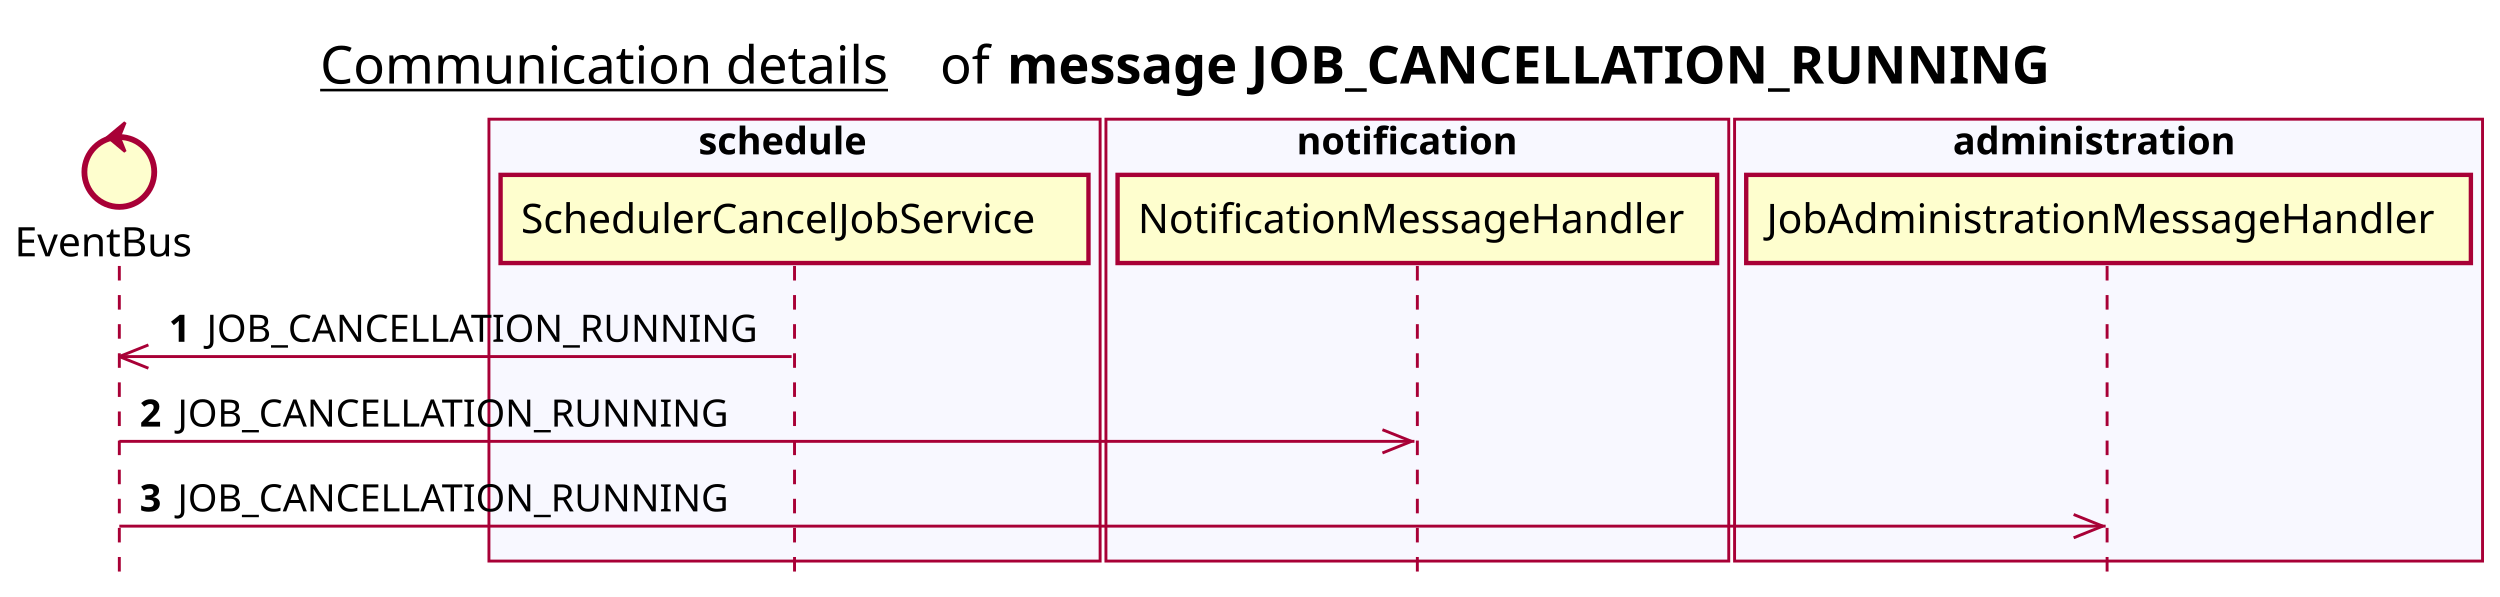
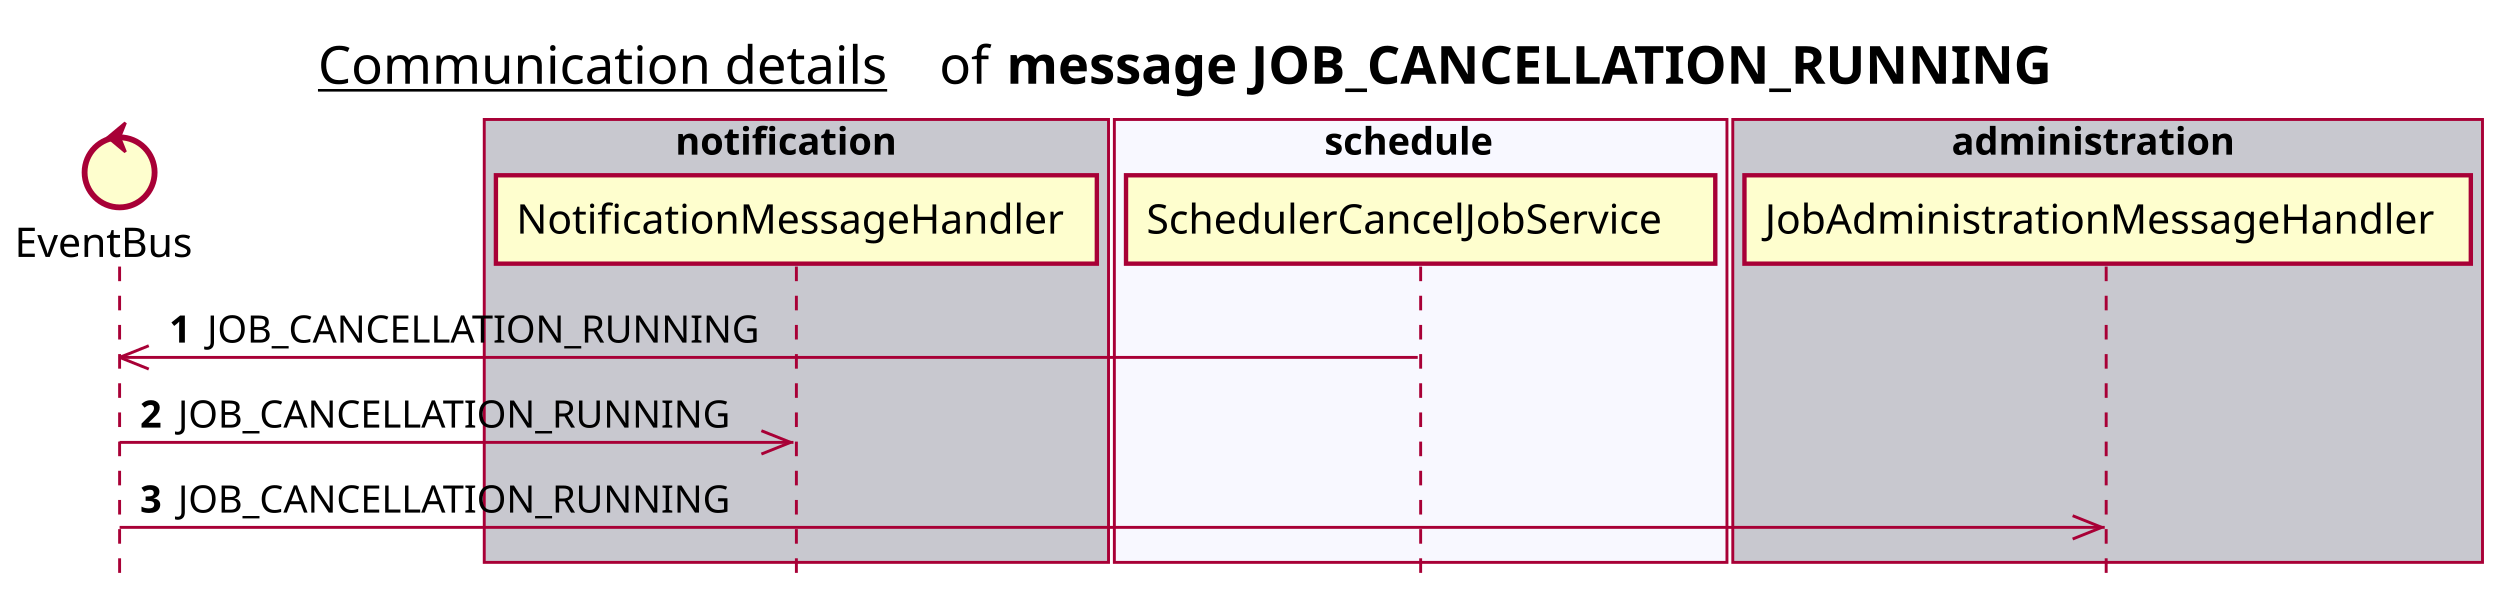
- <svg xmlns="http://www.w3.org/2000/svg" contentScriptType="application/ecmascript" contentStyleType="text/css" height="205px" preserveAspectRatio="none" style="width:859px;height:205px;background:#FFFFFF;" version="1.1" viewBox="0 0 859 205" width="859px" zoomAndPan="magnify">
+ <svg xmlns="http://www.w3.org/2000/svg" contentScriptType="application/ecmascript" contentStyleType="text/css" height="205px" preserveAspectRatio="none" style="width:857px;height:205px;background:#FFFFFF;" version="1.1" viewBox="0 0 857 205" width="857px" zoomAndPan="magnify">
  <defs />
  <g>
-     <text fill="#000000" font-family="sans-serif" font-size="18" lengthAdjust="spacing" text-decoration="underline" textLength="201" x="110" y="28.708">Communication details</text>
-     <text fill="#000000" font-family="sans-serif" font-size="18" lengthAdjust="spacing" textLength="17" x="323" y="28.708">of</text>
-     <text fill="#000000" font-family="sans-serif" font-size="18" font-weight="bold" lengthAdjust="spacing" textLength="398" x="346" y="28.708">message JOB_CANCELLATION_RUNNING</text>
-     <rect fill="#F8F8FF" height="151.828" style="stroke:#A80036;stroke-width:1.0;" width="210" x="168" y="40.953" />
-     <text fill="#000000" font-family="sans-serif" font-size="13" font-weight="bold" lengthAdjust="spacing" textLength="66" x="240" y="53.02">schedule</text>
-     <rect fill="#F8F8FF" height="151.828" style="stroke:#A80036;stroke-width:1.0;" width="214" x="380" y="40.953" />
-     <text fill="#000000" font-family="sans-serif" font-size="13" font-weight="bold" lengthAdjust="spacing" textLength="83" x="445.5" y="53.02">notification</text>
-     <rect fill="#F8F8FF" height="151.828" style="stroke:#A80036;stroke-width:1.0;" width="257" x="596" y="40.953" />
-     <text fill="#000000" font-family="sans-serif" font-size="13" font-weight="bold" lengthAdjust="spacing" textLength="107" x="671" y="53.02">administration</text>
+     <text fill="#000000" font-family="sans-serif" font-size="18" lengthAdjust="spacing" text-decoration="underline" textLength="201" x="109" y="28.708">Communication details</text>
+     <text fill="#000000" font-family="sans-serif" font-size="18" lengthAdjust="spacing" textLength="17" x="322" y="28.708">of</text>
+     <text fill="#000000" font-family="sans-serif" font-size="18" font-weight="bold" lengthAdjust="spacing" textLength="398" x="345" y="28.708">message JOB_CANCELLATION_RUNNING</text>
+     <rect fill="#C8C8CF" height="151.828" style="stroke:#A80036;stroke-width:1.0;" width="214" x="166" y="40.953" />
+     <text fill="#000000" font-family="sans-serif" font-size="13" font-weight="bold" lengthAdjust="spacing" textLength="83" x="231.5" y="53.02">notification</text>
+     <rect fill="#F8F8FF" height="151.828" style="stroke:#A80036;stroke-width:1.0;" width="210" x="382" y="40.953" />
+     <text fill="#000000" font-family="sans-serif" font-size="13" font-weight="bold" lengthAdjust="spacing" textLength="66" x="454" y="53.02">schedule</text>
+     <rect fill="#C8C8CF" height="151.828" style="stroke:#A80036;stroke-width:1.0;" width="257" x="594" y="40.953" />
+     <text fill="#000000" font-family="sans-serif" font-size="13" font-weight="bold" lengthAdjust="spacing" textLength="107" x="669" y="53.02">administration</text>
    <line style="stroke:#A80036;stroke-width:1.0;stroke-dasharray:5.0,5.0;" x1="41" x2="41" y1="91.383" y2="198.781" />
    <line style="stroke:#A80036;stroke-width:1.0;stroke-dasharray:5.0,5.0;" x1="273" x2="273" y1="91.383" y2="198.781" />
    <line style="stroke:#A80036;stroke-width:1.0;stroke-dasharray:5.0,5.0;" x1="487" x2="487" y1="91.383" y2="198.781" />
-     <line style="stroke:#A80036;stroke-width:1.0;stroke-dasharray:5.0,5.0;" x1="724" x2="724" y1="91.383" y2="198.781" />
+     <line style="stroke:#A80036;stroke-width:1.0;stroke-dasharray:5.0,5.0;" x1="722" x2="722" y1="91.383" y2="198.781" />
    <text fill="#000000" font-family="sans-serif" font-size="14" lengthAdjust="spacing" textLength="66" x="5" y="88.081">EventBus</text>
    <ellipse cx="41" cy="59.086" fill="#FEFECE" rx="12" ry="12" style="stroke:#A80036;stroke-width:2.0;" />
    <polygon fill="#A80036" points="37,47.086,43,42.086,41,47.086,43,52.086,37,47.086" style="stroke:#A80036;stroke-width:1.0;" />
-     <rect fill="#FEFECE" height="30.297" style="stroke:#A80036;stroke-width:1.5;" width="202" x="172" y="60.086" />
-     <text fill="#000000" font-family="sans-serif" font-size="14" lengthAdjust="spacing" textLength="188" x="179" y="80.081">SchedulerCancelJobService</text>
-     <rect fill="#FEFECE" height="30.297" style="stroke:#A80036;stroke-width:1.5;" width="206" x="384" y="60.086" />
-     <text fill="#000000" font-family="sans-serif" font-size="14" lengthAdjust="spacing" textLength="192" x="391" y="80.081">NotificationMessageHandler</text>
-     <rect fill="#FEFECE" height="30.297" style="stroke:#A80036;stroke-width:1.5;" width="249" x="600" y="60.086" />
-     <text fill="#000000" font-family="sans-serif" font-size="14" lengthAdjust="spacing" textLength="235" x="607" y="80.081">JobAdministrationMessageHandler</text>
+     <rect fill="#FEFECE" height="30.297" style="stroke:#A80036;stroke-width:1.5;" width="206" x="170" y="60.086" />
+     <text fill="#000000" font-family="sans-serif" font-size="14" lengthAdjust="spacing" textLength="192" x="177" y="80.081">NotificationMessageHandler</text>
+     <rect fill="#FEFECE" height="30.297" style="stroke:#A80036;stroke-width:1.5;" width="202" x="386" y="60.086" />
+     <text fill="#000000" font-family="sans-serif" font-size="14" lengthAdjust="spacing" textLength="188" x="393" y="80.081">SchedulerCancelJobService</text>
+     <rect fill="#FEFECE" height="30.297" style="stroke:#A80036;stroke-width:1.5;" width="249" x="598" y="60.086" />
+     <text fill="#000000" font-family="sans-serif" font-size="14" lengthAdjust="spacing" textLength="235" x="605" y="80.081">JobAdministrationMessageHandler</text>
    <line style="stroke:#A80036;stroke-width:1.0;" x1="41" x2="51" y1="122.516" y2="118.516" />
    <line style="stroke:#A80036;stroke-width:1.0;" x1="41" x2="51" y1="122.516" y2="126.516" />
-     <line style="stroke:#A80036;stroke-width:1.0;" x1="41" x2="272" y1="122.516" y2="122.516" />
+     <line style="stroke:#A80036;stroke-width:1.0;" x1="41" x2="486" y1="122.516" y2="122.516" />
    <text fill="#000000" font-family="sans-serif" font-size="13" font-weight="bold" lengthAdjust="spacing" textLength="9" x="58" y="117.45">1</text>
    <text fill="#000000" font-family="sans-serif" font-size="13" lengthAdjust="spacing" textLength="195" x="71" y="117.45">JOB_CANCELLATION_RUNNING</text>
-     <line style="stroke:#A80036;stroke-width:1.0;" x1="485" x2="475" y1="151.648" y2="147.648" />
-     <line style="stroke:#A80036;stroke-width:1.0;" x1="485" x2="475" y1="151.648" y2="155.648" />
-     <line style="stroke:#A80036;stroke-width:1.0;" x1="41" x2="486" y1="151.648" y2="151.648" />
+     <line style="stroke:#A80036;stroke-width:1.0;" x1="271" x2="261" y1="151.648" y2="147.648" />
+     <line style="stroke:#A80036;stroke-width:1.0;" x1="271" x2="261" y1="151.648" y2="155.648" />
+     <line style="stroke:#A80036;stroke-width:1.0;" x1="41" x2="272" y1="151.648" y2="151.648" />
    <text fill="#000000" font-family="sans-serif" font-size="13" font-weight="bold" lengthAdjust="spacing" textLength="9" x="48" y="146.583">2</text>
    <text fill="#000000" font-family="sans-serif" font-size="13" lengthAdjust="spacing" textLength="195" x="61" y="146.583">JOB_CANCELLATION_RUNNING</text>
-     <line style="stroke:#A80036;stroke-width:1.0;" x1="722.5" x2="712.5" y1="180.781" y2="176.781" />
-     <line style="stroke:#A80036;stroke-width:1.0;" x1="722.5" x2="712.5" y1="180.781" y2="184.781" />
-     <line style="stroke:#A80036;stroke-width:1.0;" x1="41" x2="723.5" y1="180.781" y2="180.781" />
+     <line style="stroke:#A80036;stroke-width:1.0;" x1="720.5" x2="710.5" y1="180.781" y2="176.781" />
+     <line style="stroke:#A80036;stroke-width:1.0;" x1="720.5" x2="710.5" y1="180.781" y2="184.781" />
+     <line style="stroke:#A80036;stroke-width:1.0;" x1="41" x2="721.5" y1="180.781" y2="180.781" />
    <text fill="#000000" font-family="sans-serif" font-size="13" font-weight="bold" lengthAdjust="spacing" textLength="9" x="48" y="175.715">3</text>
    <text fill="#000000" font-family="sans-serif" font-size="13" lengthAdjust="spacing" textLength="195" x="61" y="175.715">JOB_CANCELLATION_RUNNING</text>
  </g>
</svg>
